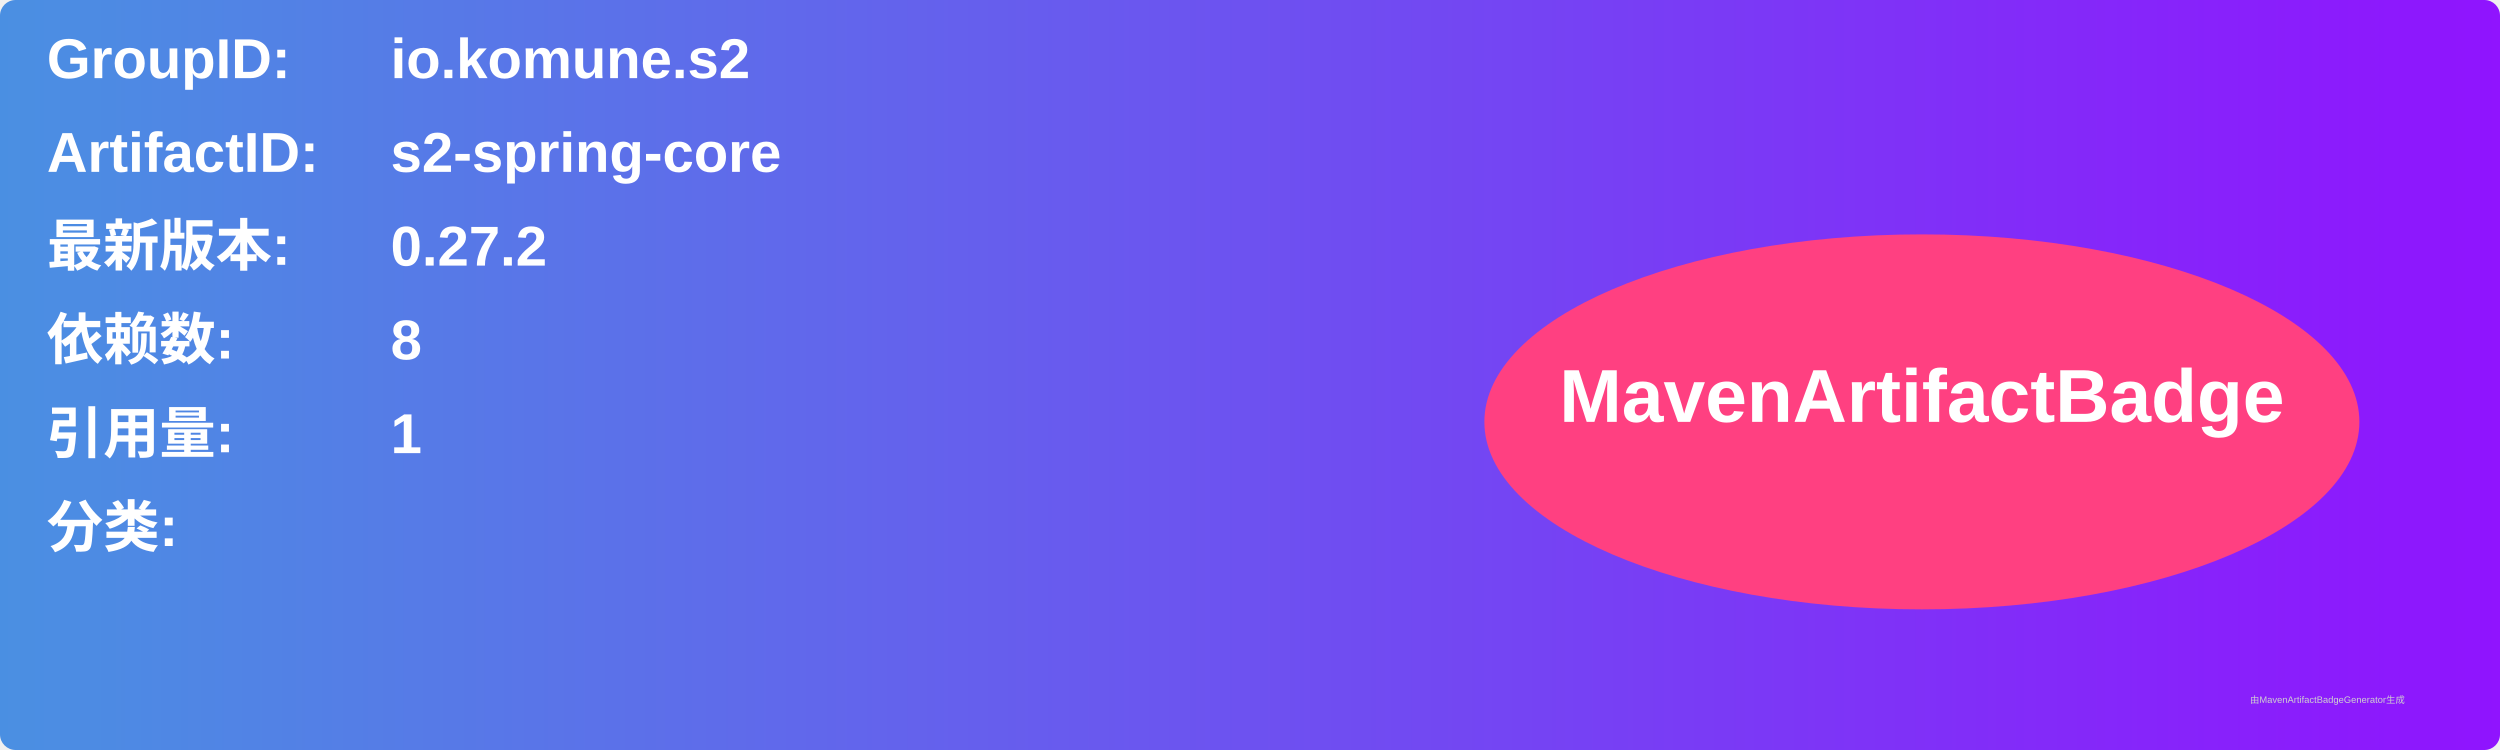
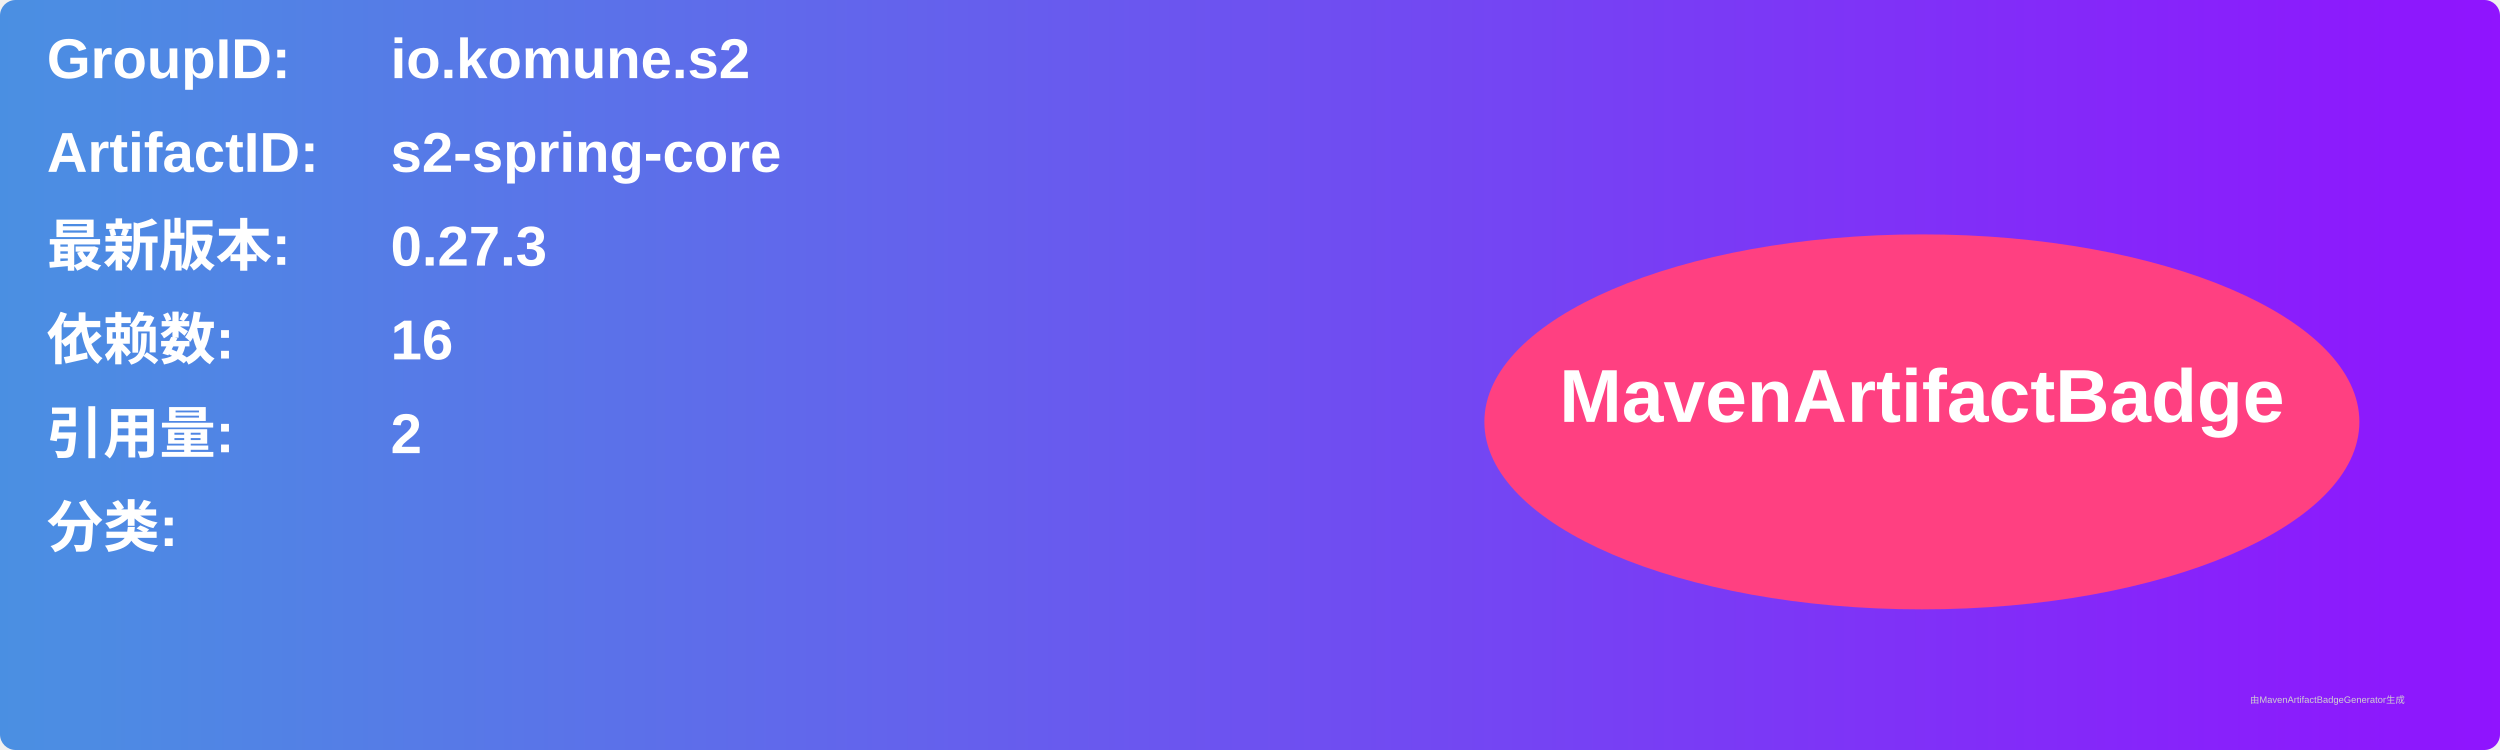
<svg xmlns="http://www.w3.org/2000/svg" width="800" height="240" viewBox="0 0 800 240">
  <linearGradient id="grad" x1="0%" y1="0%" x2="100%" y2="0%">
    <stop offset="0%" stop-color="#4a90e2" />
    <stop offset="100%" stop-color="#9013fe" />
  </linearGradient>
  <rect width="100%" height="100%" rx="5" ry="5" fill="url(#grad)" />
  <g transform="translate(15, 15)">
    <text x="0" y="10" font-family="Arial" font-size="18" fill="white" font-weight="bold" width="260">GroupID:</text>
    <text x="110" y="10" font-family="Arial" font-size="18" fill="white" font-weight="bold" width="460">io.komune.s2</text>
    <text x="0" y="40" font-family="Arial" font-size="18" fill="white" font-weight="bold" width="260">ArtifactID:</text>
    <text x="110" y="40" font-family="Arial" font-size="18" fill="white" font-weight="bold" width="460">s2-spring-core</text>
    <text x="0" y="70" font-family="Arial" font-size="18" fill="white" font-weight="bold">最新版本:</text>
    <text x="110" y="70" font-family="Arial" font-size="18" fill="white" font-weight="bold">
-       <tspan font-weight="bold">0.27.2</tspan>
+       <tspan font-weight="bold">0.27.3</tspan>
    </text>
    <text x="0" y="100" font-family="Arial" font-size="18" fill="white" font-weight="bold">依赖数: </text>
    <text x="110" y="100" font-family="Arial" font-size="18" fill="white">
-       <tspan font-weight="bold">8</tspan>
+       <tspan font-weight="bold">16</tspan>
    </text>
    <text x="0" y="130" font-family="Arial" font-size="18" fill="white" font-weight="bold">引用量: </text>
    <text x="110" y="130" font-family="Arial" font-size="18" fill="white">
-       <tspan font-weight="bold">1</tspan>
+       <tspan font-weight="bold">2</tspan>
    </text>
    <text x="0" y="160" font-family="Arial" font-size="18" fill="white" font-weight="bold">分类:</text>
    <text x="10" y="190" font-family="Arial" font-size="10" fill="white">
      <tspan font-weight="bold" />
    </text>
    <ellipse cx="600" cy="120" rx="140" ry="60" fill="#ff4081" />
    <text x="600" y="120" text-anchor="middle" font-family="Arial" font-size="24" fill="white" font-weight="bold">MavenArtifactBadge</text>
  </g>
  <text x="720" y="225" font-family="Arial" font-size="3" fill="#d0d0d0">由MavenArtifactBadgeGenerator生成</text>
</svg>
